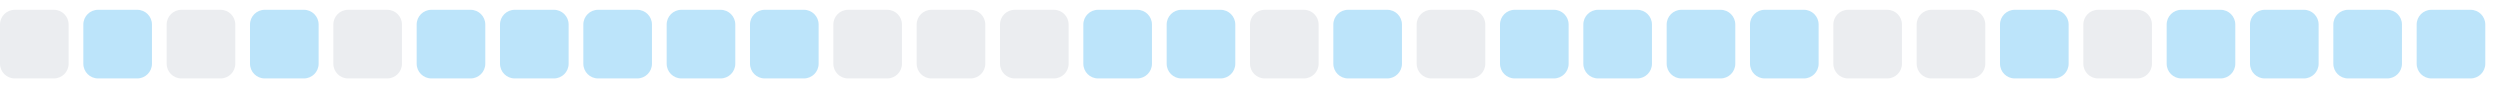
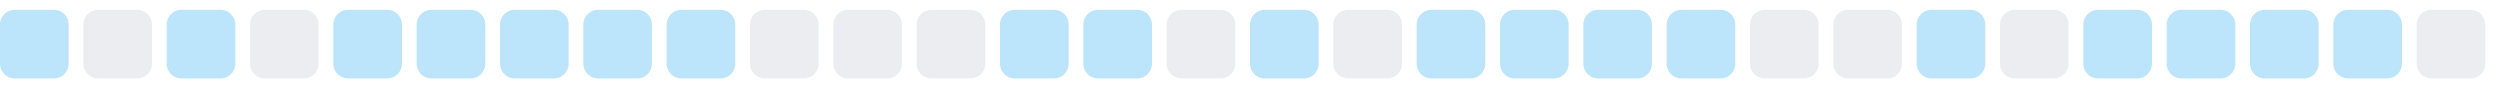
<svg xmlns="http://www.w3.org/2000/svg" width="255" height="9">
  <style>
        .level0 { fill: #ebedf0; }
        .level1 { fill: #bce4fa; }
        .level2 { fill: #75c7f7; }
        .level3 { fill: #30a9f2; }
        .level4 { fill: #008ee6; }
        @media (prefers-color-scheme: dark) {
          .level0 { fill: #161b22; }
          .level1 { fill: #0b3b5c; }
          .level2 { fill: #0a6299; }
          .level3 { fill: #008ee6; }
          .level4 { fill: #5bc4ff; }
        }
      </style>
-   <rect x="0.0" y="1" width="7" height="7" rx="1.5" ry="1.5" class="level0" />
-   <rect x="8.5" y="1" width="7" height="7" rx="1.5" ry="1.5" class="level1" />
-   <rect x="17.0" y="1" width="7" height="7" rx="1.5" ry="1.5" class="level0" />
-   <rect x="25.5" y="1" width="7" height="7" rx="1.5" ry="1.5" class="level1" />
-   <rect x="34.0" y="1" width="7" height="7" rx="1.5" ry="1.5" class="level0" />
+   <rect x="0.0" y="1" width="7" height="7" rx="1.5" ry="1.5" class="level1" />
+   <rect x="8.5" y="1" width="7" height="7" rx="1.5" ry="1.5" class="level0" />
+   <rect x="17.0" y="1" width="7" height="7" rx="1.5" ry="1.5" class="level1" />
+   <rect x="25.5" y="1" width="7" height="7" rx="1.5" ry="1.5" class="level0" />
+   <rect x="34.0" y="1" width="7" height="7" rx="1.5" ry="1.5" class="level1" />
  <rect x="42.5" y="1" width="7" height="7" rx="1.5" ry="1.5" class="level1" />
  <rect x="51.0" y="1" width="7" height="7" rx="1.5" ry="1.5" class="level1" />
  <rect x="59.5" y="1" width="7" height="7" rx="1.5" ry="1.5" class="level1" />
  <rect x="68.0" y="1" width="7" height="7" rx="1.5" ry="1.5" class="level1" />
-   <rect x="76.5" y="1" width="7" height="7" rx="1.5" ry="1.5" class="level1" />
+   <rect x="76.5" y="1" width="7" height="7" rx="1.5" ry="1.5" class="level0" />
  <rect x="85.0" y="1" width="7" height="7" rx="1.5" ry="1.5" class="level0" />
  <rect x="93.5" y="1" width="7" height="7" rx="1.5" ry="1.5" class="level0" />
-   <rect x="102.0" y="1" width="7" height="7" rx="1.5" ry="1.5" class="level0" />
+   <rect x="102.0" y="1" width="7" height="7" rx="1.5" ry="1.5" class="level1" />
  <rect x="110.5" y="1" width="7" height="7" rx="1.5" ry="1.5" class="level1" />
-   <rect x="119.0" y="1" width="7" height="7" rx="1.5" ry="1.5" class="level1" />
-   <rect x="127.5" y="1" width="7" height="7" rx="1.5" ry="1.5" class="level0" />
-   <rect x="136.0" y="1" width="7" height="7" rx="1.5" ry="1.5" class="level1" />
-   <rect x="144.5" y="1" width="7" height="7" rx="1.5" ry="1.5" class="level0" />
+   <rect x="119.0" y="1" width="7" height="7" rx="1.5" ry="1.5" class="level0" />
+   <rect x="127.5" y="1" width="7" height="7" rx="1.5" ry="1.5" class="level1" />
+   <rect x="136.0" y="1" width="7" height="7" rx="1.5" ry="1.5" class="level0" />
+   <rect x="144.5" y="1" width="7" height="7" rx="1.5" ry="1.5" class="level1" />
  <rect x="153.0" y="1" width="7" height="7" rx="1.5" ry="1.5" class="level1" />
  <rect x="161.5" y="1" width="7" height="7" rx="1.5" ry="1.5" class="level1" />
  <rect x="170.0" y="1" width="7" height="7" rx="1.5" ry="1.5" class="level1" />
-   <rect x="178.5" y="1" width="7" height="7" rx="1.5" ry="1.5" class="level1" />
+   <rect x="178.5" y="1" width="7" height="7" rx="1.5" ry="1.5" class="level0" />
  <rect x="187.0" y="1" width="7" height="7" rx="1.5" ry="1.5" class="level0" />
-   <rect x="195.5" y="1" width="7" height="7" rx="1.5" ry="1.5" class="level0" />
-   <rect x="204.0" y="1" width="7" height="7" rx="1.5" ry="1.5" class="level1" />
-   <rect x="212.5" y="1" width="7" height="7" rx="1.5" ry="1.5" class="level0" />
+   <rect x="195.5" y="1" width="7" height="7" rx="1.5" ry="1.5" class="level1" />
+   <rect x="204.0" y="1" width="7" height="7" rx="1.5" ry="1.5" class="level0" />
+   <rect x="212.5" y="1" width="7" height="7" rx="1.5" ry="1.5" class="level1" />
  <rect x="221.0" y="1" width="7" height="7" rx="1.5" ry="1.5" class="level1" />
  <rect x="229.5" y="1" width="7" height="7" rx="1.5" ry="1.5" class="level1" />
  <rect x="238.0" y="1" width="7" height="7" rx="1.5" ry="1.5" class="level1" />
-   <rect x="246.5" y="1" width="7" height="7" rx="1.5" ry="1.5" class="level1" />
+   <rect x="246.5" y="1" width="7" height="7" rx="1.5" ry="1.5" class="level0" />
</svg>
